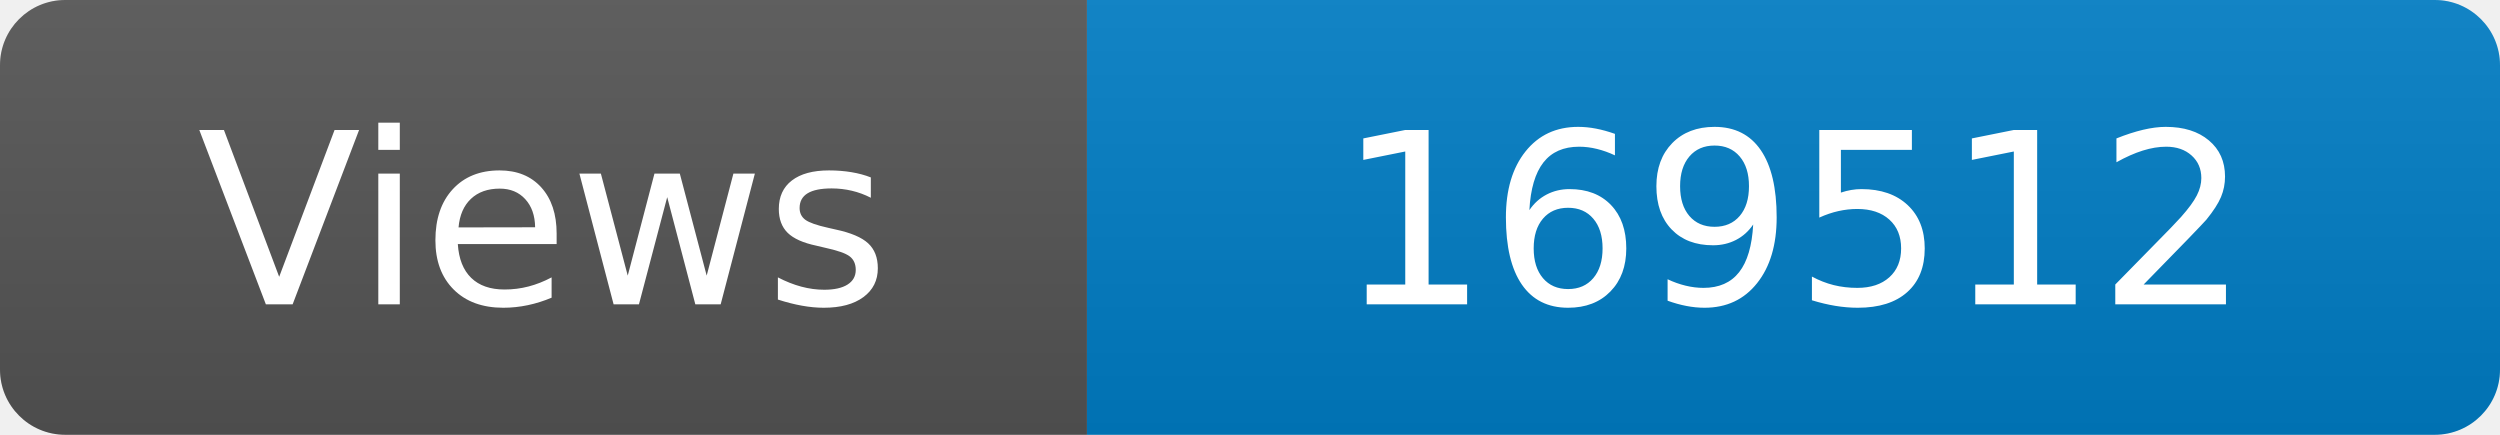
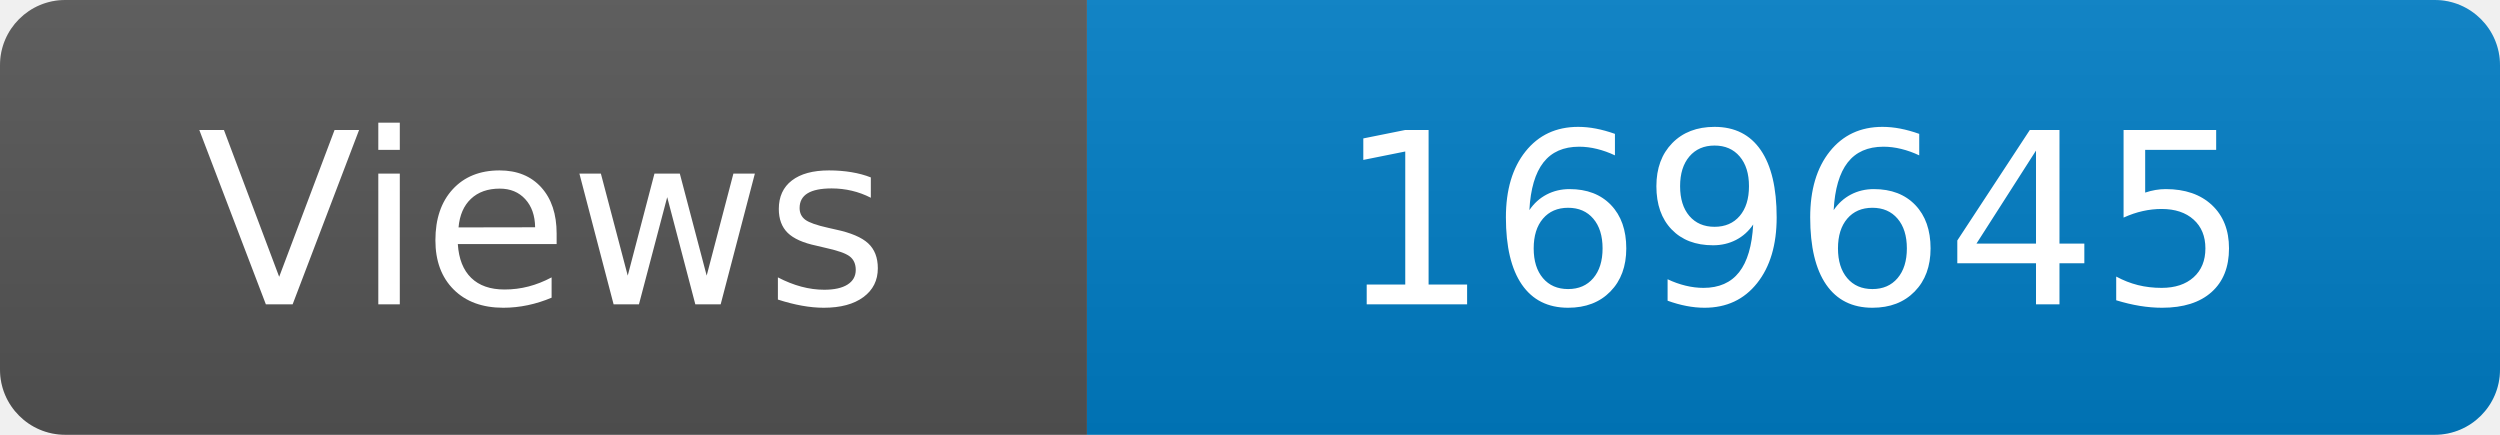
<svg xmlns="http://www.w3.org/2000/svg" width="115" height="20" role="img" aria-label="Maintained?: yes">
  <linearGradient id="s" x2="0" y2="100%">
    <stop offset="0" stop-color="#bbb" stop-opacity=".1" />
    <stop offset="1" stop-opacity=".1" />
  </linearGradient>
  <clipPath id="r">
    <rect width="115" height="20" rx="3" fill="#fff" />
  </clipPath>
  <g clip-path="url(#r)">
    <rect width="50" height="20" fill="#555" />
    <rect x="50" width="160" height="20" fill="#007ec6" />
    <rect width="115" height="20" fill="url(#s)" />
  </g>
  <g fill="#fff" text-anchor="middle" font-family="Verdana,Geneva,DejaVu Sans,sans-serif" font-size="110">
    <text x="250" y="140" transform="scale(.1)" fill="#fff">Views</text>
-     <text x="825" y="140" transform="scale(.1)" fill="#fff">169512</text>
+     <text x="825" y="140" transform="scale(.1)" fill="#fff">169645</text>
  </g>
</svg>
